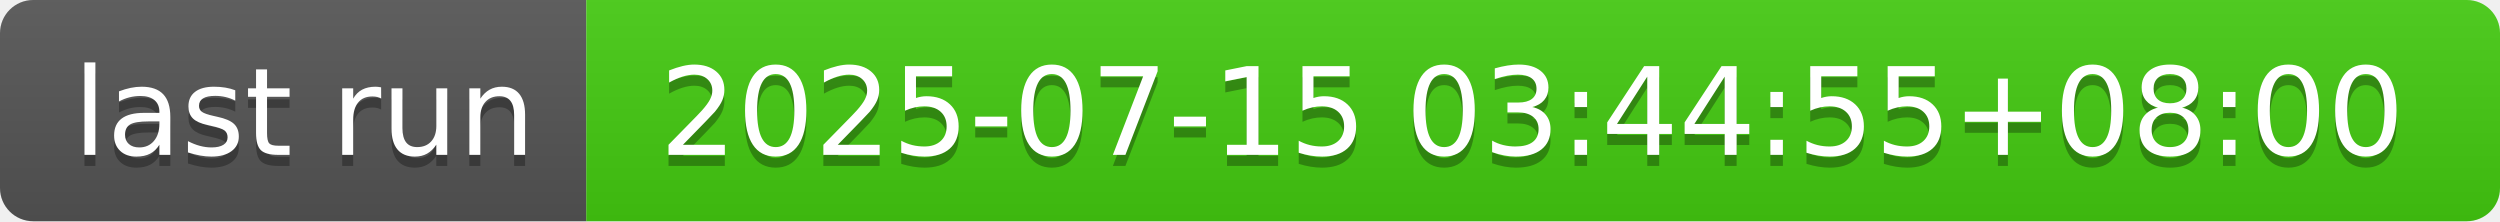
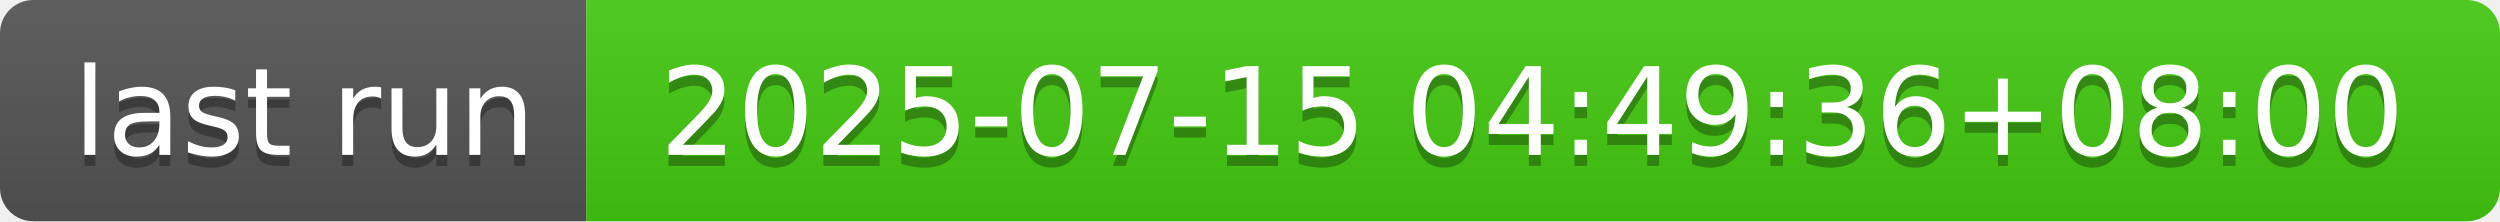
- <svg xmlns="http://www.w3.org/2000/svg" width="226" height="20" role="img" aria-label="last run: 2025-07-15 03:44:55+08:00">
+ <svg xmlns="http://www.w3.org/2000/svg" width="226" height="20" role="img" aria-label="last run: 2025-07-15 04:49:36+08:00">
  <linearGradient id="s" x2="0" y2="100%">
    <stop offset="0" stop-color="#bbb" stop-opacity=".1" />
    <stop offset="1" stop-opacity=".1" />
  </linearGradient>
  <clipPath id="r">
    <rect width="226" height="20" rx="3" fill="#fff" />
  </clipPath>
  <g clip-path="url(#r)">
    <rect width="53" height="20" fill="#555" />
    <rect x="53" width="173" height="20" fill="#4c1" />
    <rect width="226" height="20" fill="url(#s)" />
  </g>
  <g fill="#fff" text-anchor="middle" font-family="Verdana,Geneva,DejaVu Sans,sans-serif" text-rendering="geometricPrecision" font-size="110">
    <text aria-hidden="true" x="275" y="150" fill="#010101" fill-opacity=".3" transform="scale(.1)" textLength="430">last run</text>
    <text x="275" y="140" transform="scale(.1)" fill="#fff" textLength="430">last run</text>
-     <text aria-hidden="true" x="1385" y="150" fill="#010101" fill-opacity=".3" transform="scale(.1)" textLength="1630">2025-07-15 03:44:55+08:00</text>
-     <text x="1385" y="140" transform="scale(.1)" fill="#fff" textLength="1630">2025-07-15 03:44:55+08:00</text>
+     <text aria-hidden="true" x="1385" y="150" fill="#010101" fill-opacity=".3" transform="scale(.1)" textLength="1630">2025-07-15 04:49:36+08:00</text>
+     <text x="1385" y="140" transform="scale(.1)" fill="#fff" textLength="1630">2025-07-15 04:49:36+08:00</text>
  </g>
</svg>
